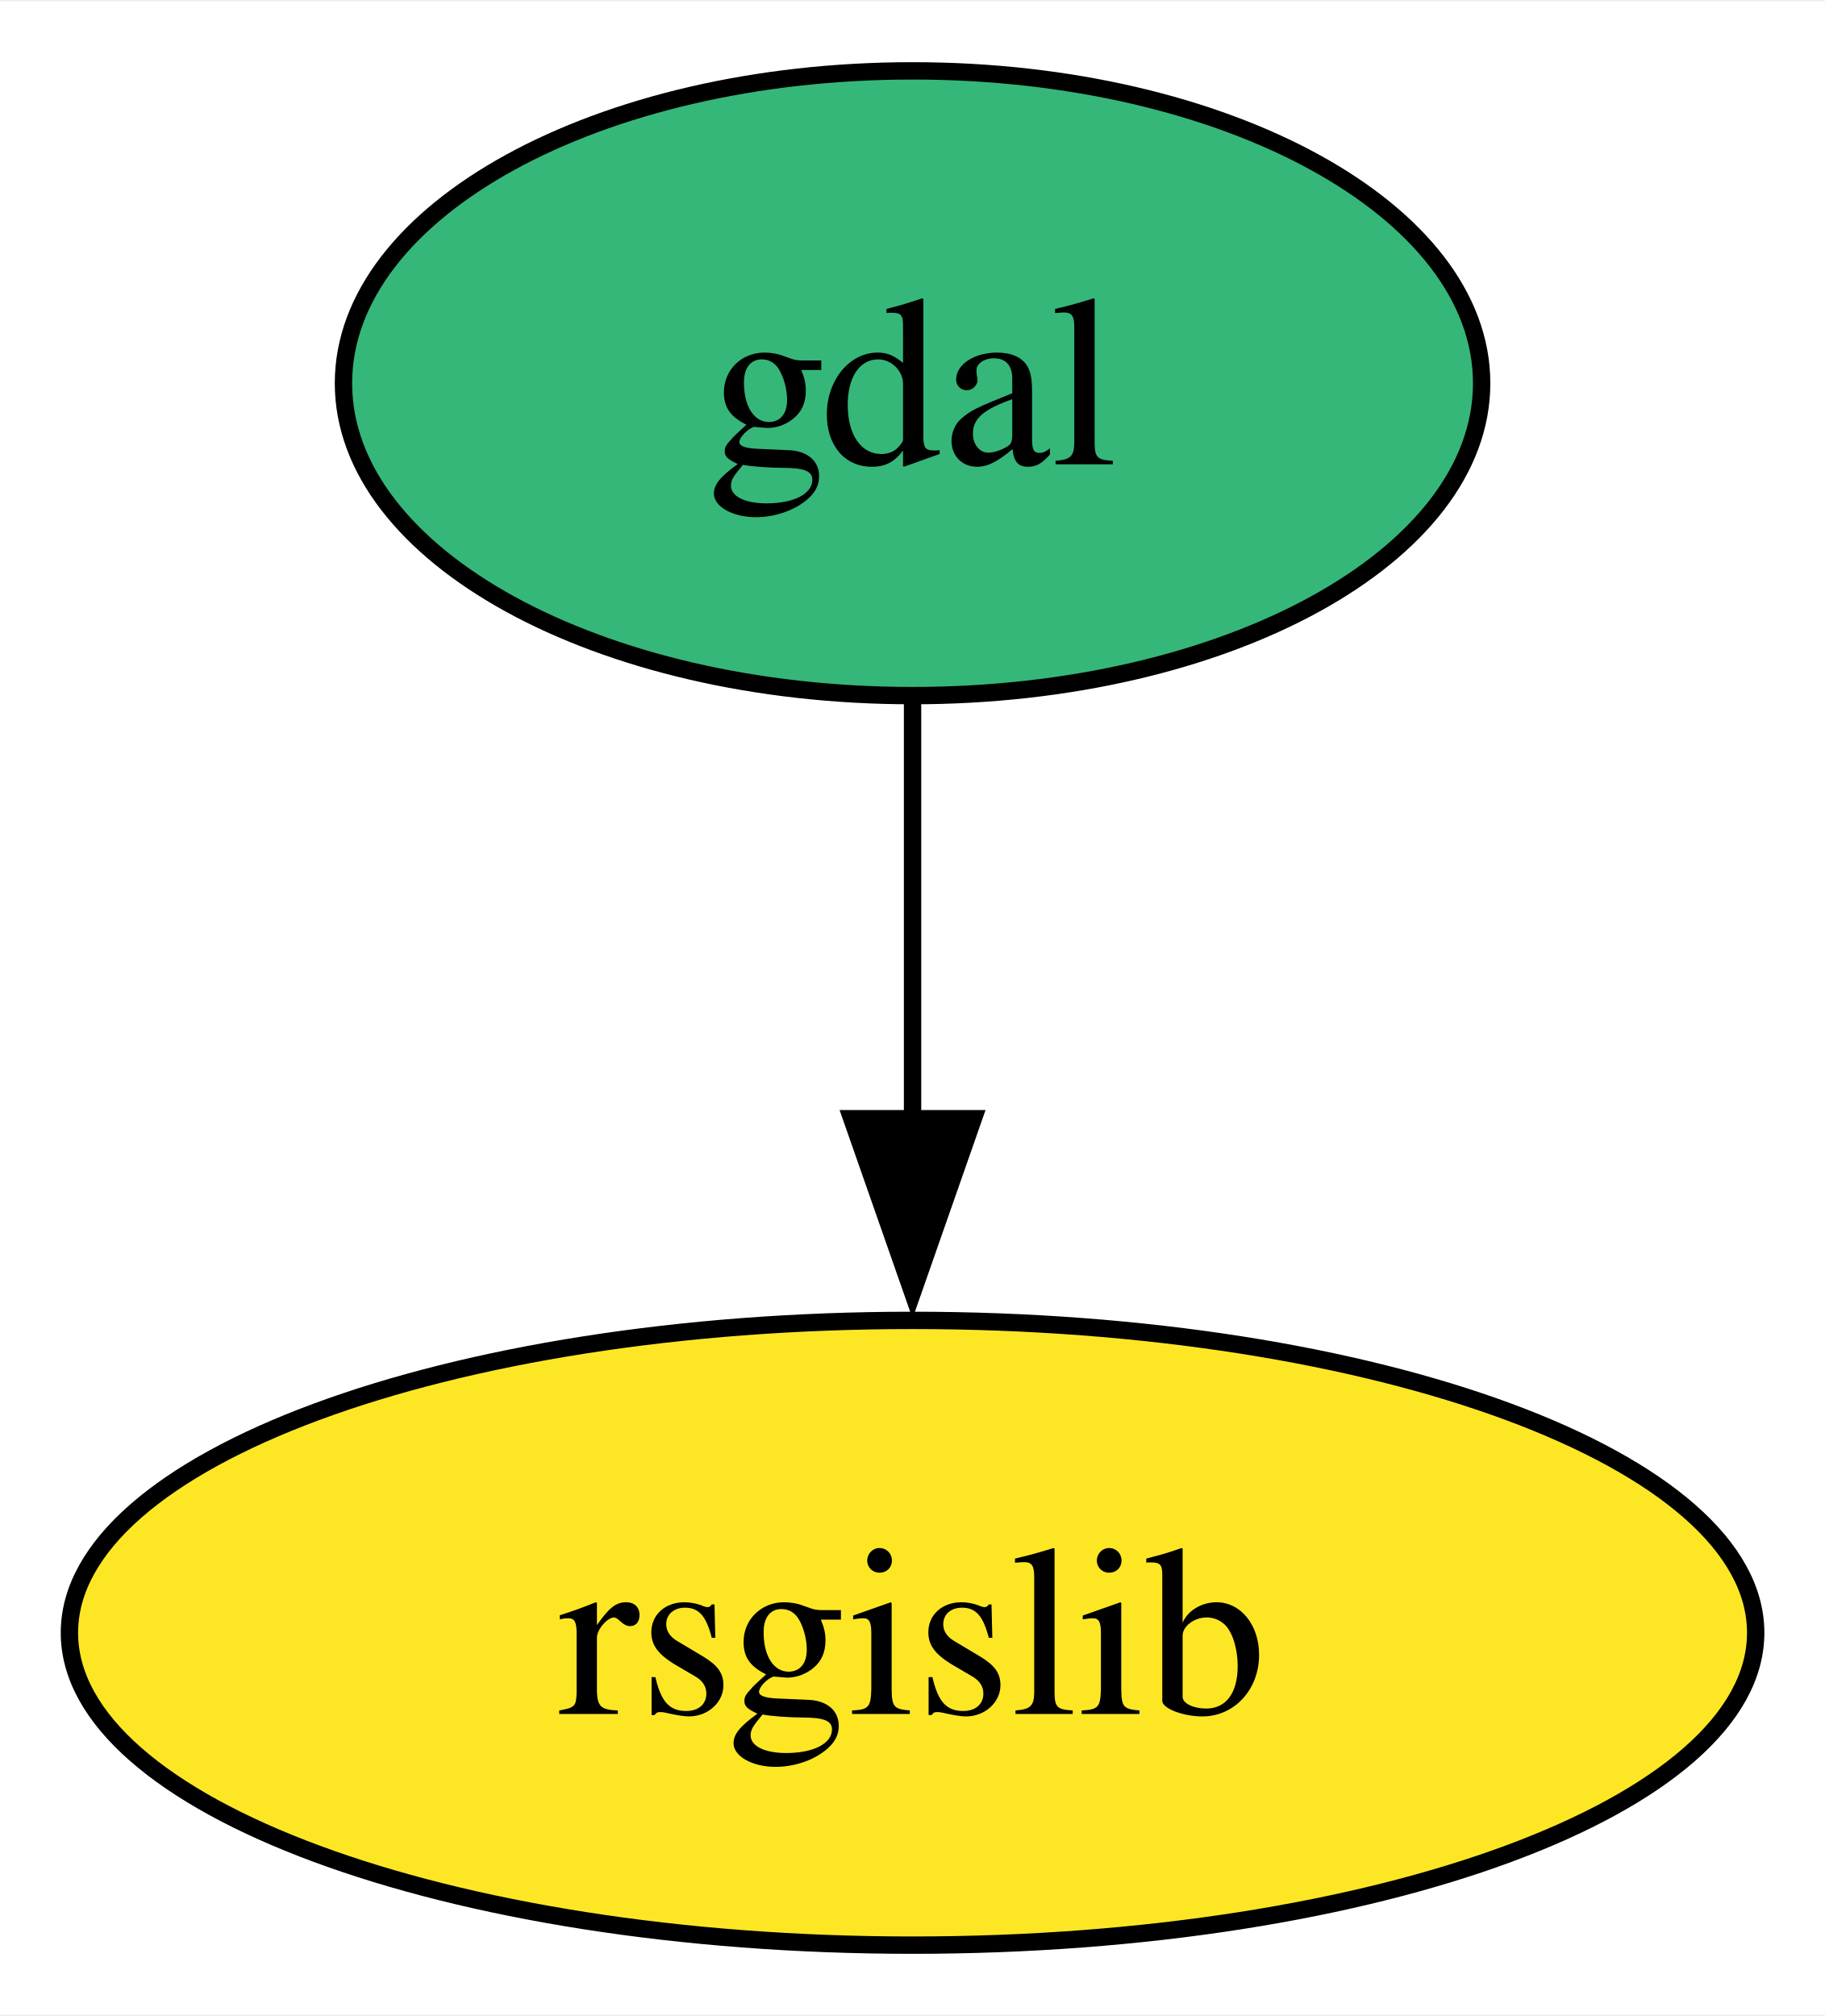
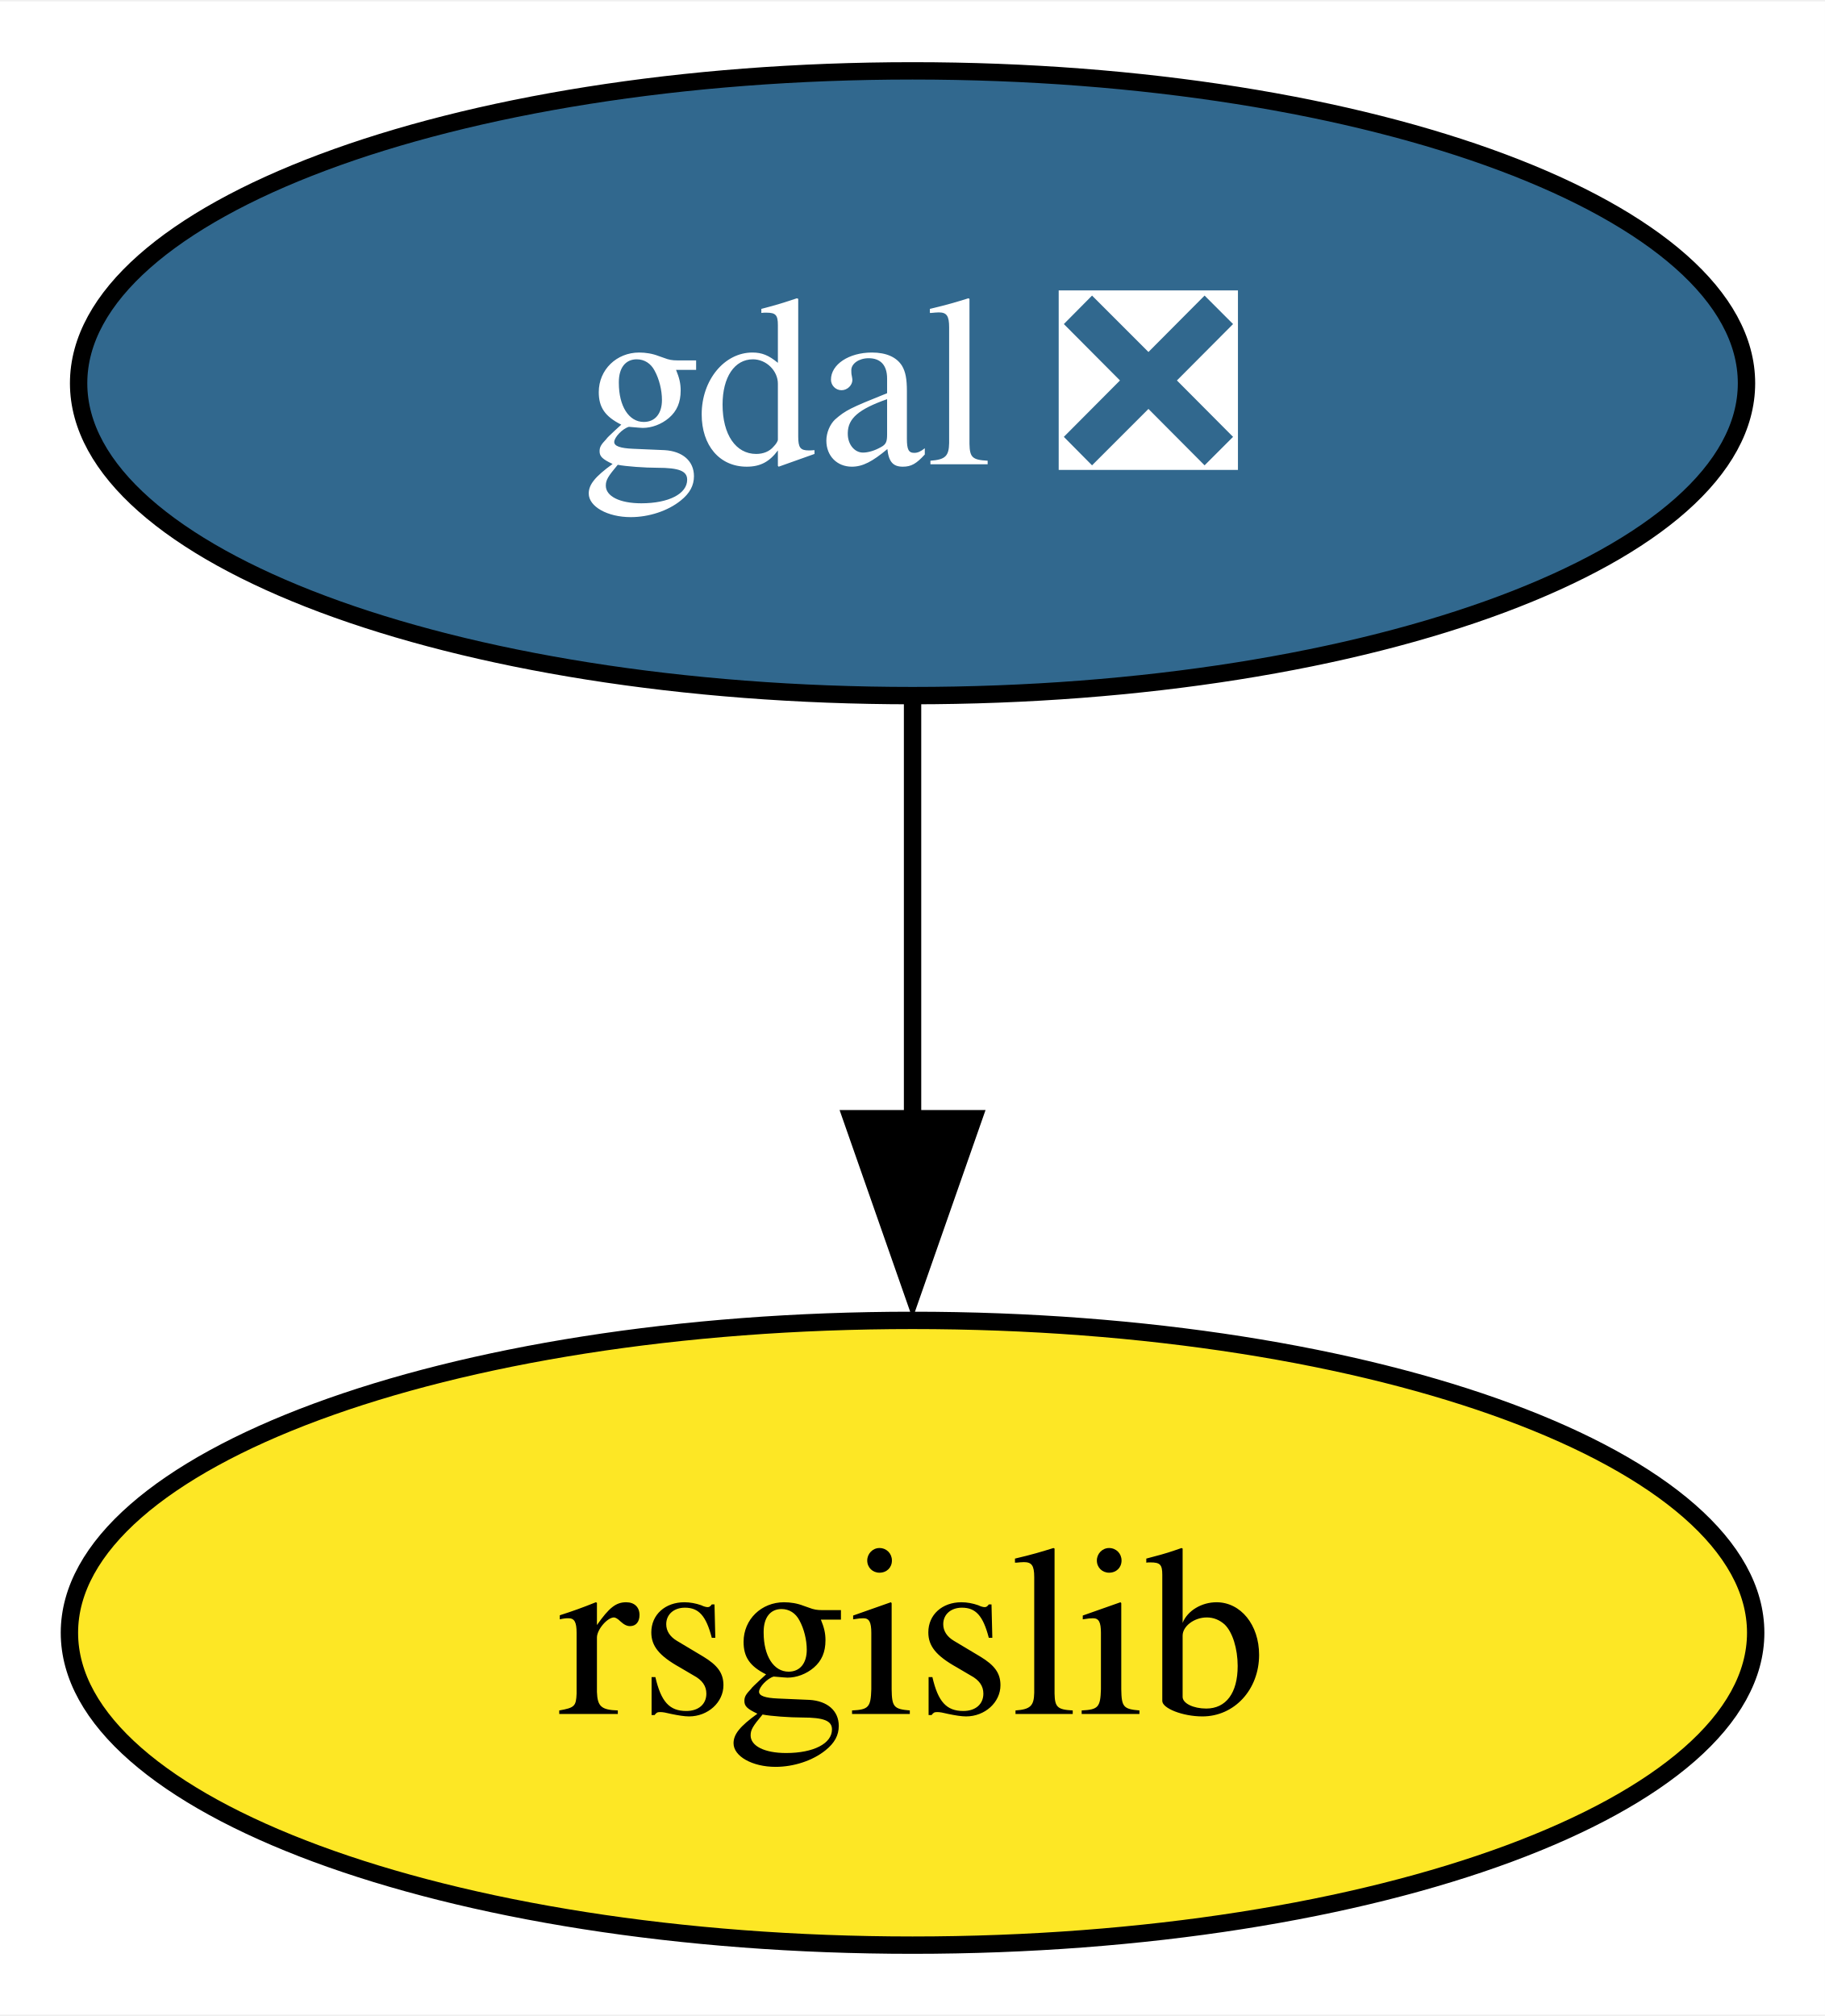
<svg xmlns="http://www.w3.org/2000/svg" xmlns:xlink="http://www.w3.org/1999/xlink" width="105pt" height="116pt" viewBox="0.00 0.00 105.15 116.00">
  <g id="graph0" class="graph" transform="scale(1 1) rotate(0) translate(4 112)">
    <polygon fill="white" stroke="none" points="-4,4 -4,-112 101.15,-112 101.15,4 -4,4" />
    <g id="node1" class="node">
      <g id="a_node1">
-         <a xlink:href="https://github.com/conda-forge/gdal-feedstock" xlink:title="gdal">
-           <ellipse fill="#35b779" stroke="black" cx="48.58" cy="-90" rx="32.79" ry="18" />
-           <text text-anchor="middle" x="48.58" y="-85.33" font-family="Times,serif" font-size="14.00">gdal</text>
+         <a xlink:href="https://github.com/conda-forge/gdal-feedstock/pull/1010" xlink:title="gdal ❎">
+           <ellipse fill="#31688e" stroke="black" cx="48.58" cy="-90" rx="48.05" ry="18" />
+           <text text-anchor="middle" x="48.58" y="-85.33" font-family="Times,serif" font-size="14.00" fill="white">gdal ❎</text>
        </a>
      </g>
    </g>
    <g id="node2" class="node">
      <g id="a_node2">
        <a xlink:href="https://github.com/conda-forge/rsgislib-feedstock" xlink:title="rsgislib">
          <ellipse fill="#fde725" stroke="black" cx="48.58" cy="-18" rx="48.58" ry="18" />
          <text text-anchor="middle" x="48.58" y="-13.32" font-family="Times,serif" font-size="14.00">rsgislib</text>
        </a>
      </g>
    </g>
    <g id="edge1" class="edge">
      <path fill="none" stroke="black" d="M48.58,-71.7C48.58,-64.41 48.58,-55.73 48.58,-47.54" />
      <polygon fill="black" stroke="black" points="52.08,-47.62 48.58,-37.62 45.08,-47.62 52.08,-47.62" />
    </g>
  </g>
</svg>
